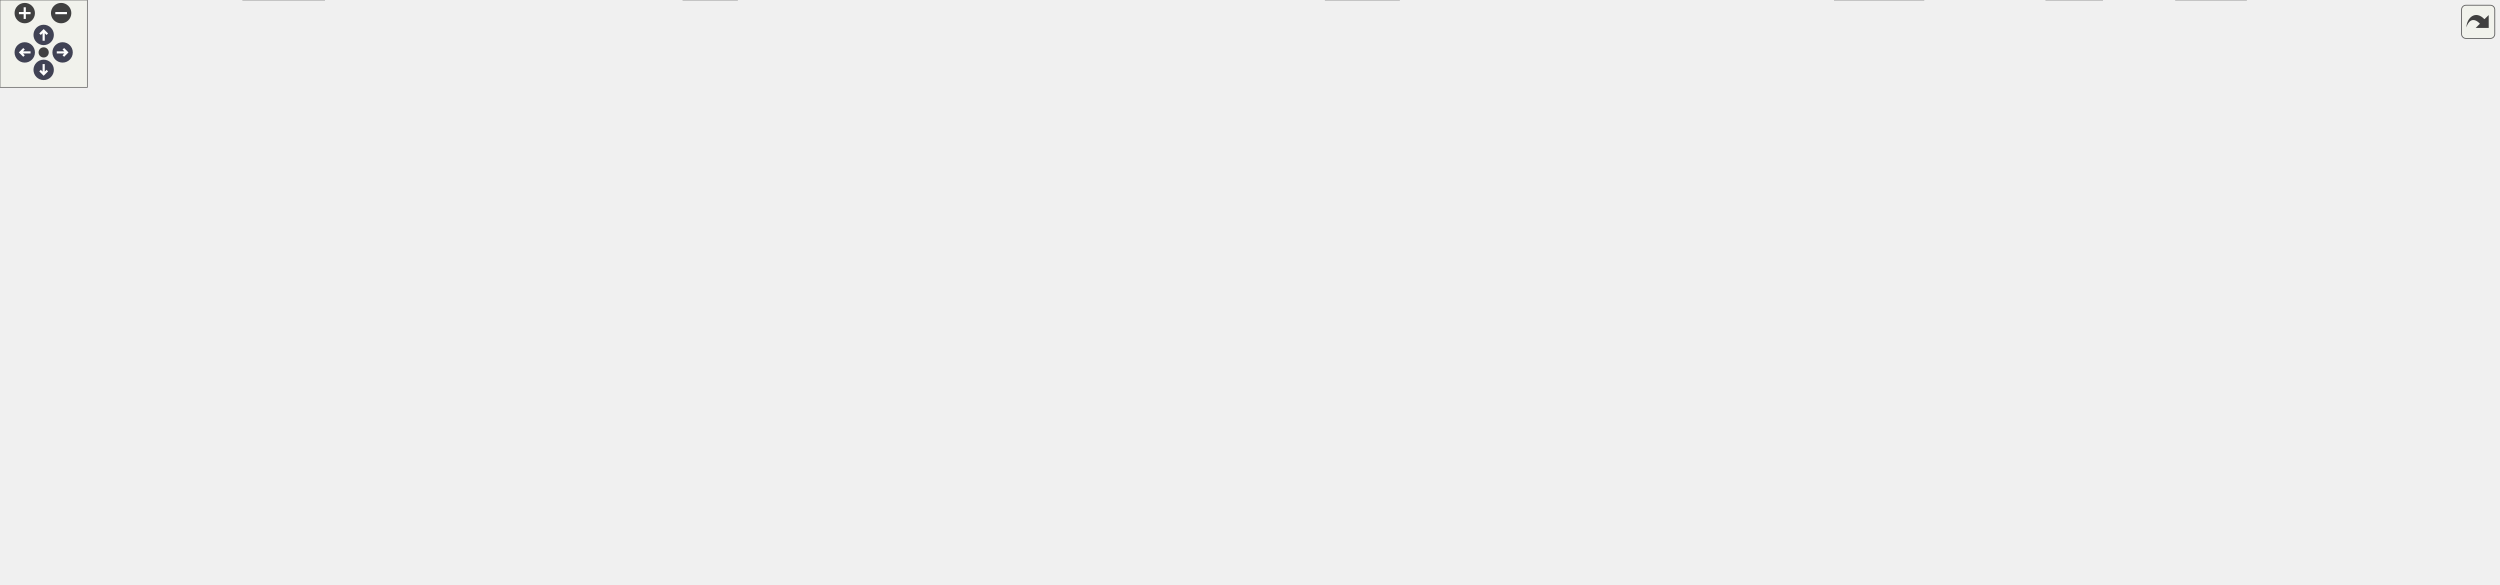
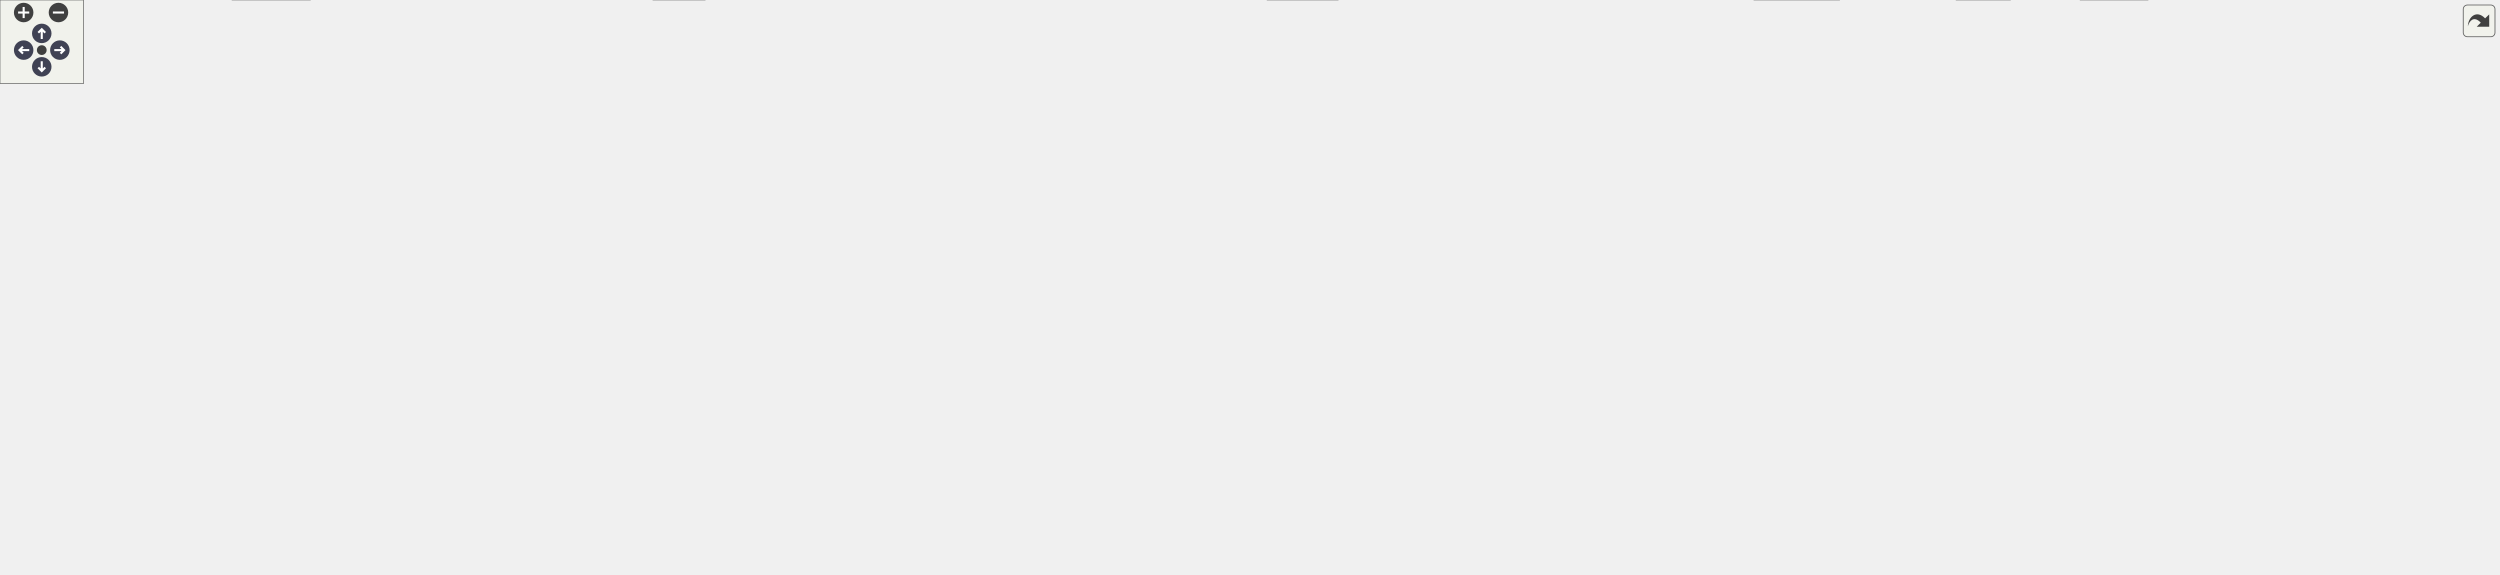
<svg xmlns="http://www.w3.org/2000/svg" xmlns:xlink="http://www.w3.org/1999/xlink" id="main" version="1.1" xml:space="preserve">
  <style type="text/css">
.node, .edge {opacity: 0.7;}
.node.selected, .edge.selected {opacity: 1;}
.edge:hover path { stroke: red; }
.edge:hover polygon { stroke: red; fill: red; }
</style>
  <defs>
    <circle id="rim" cx="0" cy="0" r="7" />
    <circle id="rim2" cx="0" cy="0" r="3.5" />
    <g id="zoomPlus">
      <use xlink:href="#rim" fill="#404040">
        <set attributeName="fill" to="#808080" begin="zoomplus.mouseover" end="zoomplus.mouseout" />
      </use>
      <path d="M-4,0h8M0,-4v8" fill="none" stroke="white" stroke-width="1.5" pointer-events="none" />
    </g>
    <g id="zoomMin">
      <use xlink:href="#rim" fill="#404040">
        <set attributeName="fill" to="#808080" begin="zoomminus.mouseover" end="zoomminus.mouseout" />
      </use>
      <path d="M-4,0h8" fill="none" stroke="white" stroke-width="1.5" pointer-events="none" />
    </g>
    <g id="arrowUp" transform="translate(30 24)">
      <use xlink:href="#rim" />
      <path pointer-events="none" fill="none" stroke="white" stroke-width="1.5" d="M0,-3.0v7 M-2.5,-0.5L0,-3.0L2.5,-0.5" />
    </g>
    <g id="arrowRight" transform="rotate(90) translate(36 -43)">
      <use xlink:href="#rim" />
      <path pointer-events="none" fill="none" stroke="white" stroke-width="1.5" d="M0,-3.0v7 M-2.5,-0.5L0,-3.0L2.5,-0.5" />
    </g>
    <g id="arrowDown" transform="rotate(180) translate(-30 -48)">
      <use xlink:href="#rim" />
      <path pointer-events="none" fill="none" stroke="white" stroke-width="1.5" d="M0,-3.0v7 M-2.5,-0.5L0,-3.0L2.5,-0.5" />
    </g>
    <g id="arrowLeft" transform="rotate(270) translate(-36 17)">
      <use xlink:href="#rim" />
      <path pointer-events="none" fill="none" stroke="white" stroke-width="1.5" d="M0,-3.0v7 M-2.5,-0.5L0,-3.0L2.5,-0.5" />
    </g>
    <g id="resetDef">
      <use xlink:href="#rim2" fill="#404040">
        <set attributeName="fill" to="#808080" begin="reset.mouseover" end="reset.mouseout" />
      </use>
    </g>
  </defs>
  <svg id="graph" class="graph">
    <g id="viewport">
      <g id="Node000001" class="node">
        <g id="a_Node000001">
          <a xlink:title=" ">
-             <polygon fill="#999999" stroke="#666666" points="1597.86,-340.5 1467.86,-340.5 1467.86,-298.75 1597.86,-298.75 1597.86,-340.5" />
-             <text text-anchor="start" x="1475.86" y="-327" font-family="Helvetica,sans-Serif" font-size="10.00">/github/workspace/sample</text>
-             <text text-anchor="start" x="1475.86" y="-315.75" font-family="Helvetica,sans-Serif" font-size="10.00">/kf_1x1x0_building_height</text>
-             <text text-anchor="middle" x="1532.86" y="-304.5" font-family="Helvetica,sans-Serif" font-size="10.00">_unit.cpp</text>
+             <polygon fill="#999999" stroke="#666666" points="1658.86,-351.75 1528.86,-351.75 1528.86,-310 1658.86,-310 1658.86,-351.75" />
+             <text text-anchor="start" x="1536.86" y="-338.25" font-family="Helvetica,sans-Serif" font-size="10.00">/github/workspace/sample</text>
+             <text text-anchor="start" x="1536.86" y="-327" font-family="Helvetica,sans-Serif" font-size="10.00">/kf_1x1x0_building_height</text>
+             <text text-anchor="middle" x="1593.86" y="-315.75" font-family="Helvetica,sans-Serif" font-size="10.00">_unit.cpp</text>
          </a>
        </g>
      </g>
      <g id="Node000002" class="node">
        <g id="a_Node000002">
          <a xlink:href="kalman_8hpp.xhtml" target="_top" xlink:title="The Kalman filter class and library top-level header.">
-             <polygon fill="white" stroke="#666666" points="1469.86,-262.75 1363.86,-262.75 1363.86,-243.5 1469.86,-243.5 1469.86,-262.75" />
-             <text text-anchor="middle" x="1416.86" y="-249.25" font-family="Helvetica,sans-Serif" font-size="10.00">fcarouge/kalman.hpp</text>
+             <polygon fill="white" stroke="#666666" points="1469.86,-268.38 1363.86,-268.38 1363.86,-249.12 1469.86,-249.12 1469.86,-268.38" />
+             <text text-anchor="middle" x="1416.86" y="-254.88" font-family="Helvetica,sans-Serif" font-size="10.00">fcarouge/kalman.hpp</text>
          </a>
        </g>
      </g>
      <g id="edge1_Node000001_Node000002" class="edge">
        <g id="a_edge1_Node000001_Node000002">
          <a xlink:title=" ">
-             <path fill="none" stroke="#63b8ff" d="M1496.47,-298.39C1479.03,-288.7 1458.55,-277.31 1442.72,-268.51" />
-             <polygon fill="#63b8ff" stroke="#63b8ff" points="1444.84,-265.68 1434.4,-263.88 1441.44,-271.8 1444.84,-265.68" />
+             <path fill="none" stroke="#63b8ff" d="M1542.66,-309.59C1512.82,-297.77 1476.06,-283.21 1450,-272.88" />
+             <polygon fill="#63b8ff" stroke="#63b8ff" points="1451.53,-269.72 1440.94,-269.29 1448.95,-276.23 1451.53,-269.72" />
          </a>
        </g>
      </g>
      <g id="Node000029" class="node">
        <g id="a_Node000029">
          <a xlink:title=" ">
-             <polygon fill="#e0e0e0" stroke="#999999" points="1577.98,-262.75 1487.73,-262.75 1487.73,-243.5 1577.98,-243.5 1577.98,-262.75" />
-             <text text-anchor="middle" x="1532.86" y="-249.25" font-family="Helvetica,sans-Serif" font-size="10.00">fcarouge/unit.hpp</text>
+             <polygon fill="#e0e0e0" stroke="#999999" points="1601.98,-268.38 1487.73,-268.38 1487.73,-249.12 1601.98,-249.12 1601.98,-268.38" />
+             <text text-anchor="middle" x="1544.86" y="-254.88" font-family="Helvetica,sans-Serif" font-size="10.00">fcarouge/mp_units.hpp</text>
          </a>
        </g>
      </g>
      <g id="edge56_Node000001_Node000029" class="edge">
        <g id="a_edge56_Node000001_Node000029">
          <a xlink:title=" ">
-             <path fill="none" stroke="#63b8ff" d="M1532.86,-298.57C1532.86,-290.9 1532.86,-282.14 1532.86,-274.45" />
-             <polygon fill="#63b8ff" stroke="#63b8ff" points="1536.36,-274.71 1532.86,-264.71 1529.36,-274.71 1536.36,-274.71" />
+             <path fill="none" stroke="#63b8ff" d="M1579.68,-309.59C1572.71,-299.61 1564.37,-287.67 1557.6,-277.98" />
+             <polygon fill="#63b8ff" stroke="#63b8ff" points="1560.47,-275.98 1551.87,-269.79 1554.73,-279.99 1560.47,-275.98" />
          </a>
        </g>
      </g>
      <g id="Node000030" class="node">
        <g id="a_Node000030">
          <a xlink:title=" ">
-             <polygon fill="#e0e0e0" stroke="#999999" points="1643.98,-262.75 1595.73,-262.75 1595.73,-243.5 1643.98,-243.5 1643.98,-262.75" />
-             <text text-anchor="middle" x="1619.86" y="-249.25" font-family="Helvetica,sans-Serif" font-size="10.00">cassert</text>
+             <polygon fill="#e0e0e0" stroke="#999999" points="1667.98,-268.38 1619.73,-268.38 1619.73,-249.12 1667.98,-249.12 1667.98,-268.38" />
+             <text text-anchor="middle" x="1643.86" y="-254.88" font-family="Helvetica,sans-Serif" font-size="10.00">cassert</text>
          </a>
        </g>
      </g>
      <g id="edge57_Node000001_Node000030" class="edge">
        <g id="a_edge57_Node000001_Node000030">
          <a xlink:title=" ">
-             <path fill="none" stroke="#63b8ff" d="M1559.91,-298.57C1572.38,-289.33 1586.96,-278.51 1598.62,-269.87" />
-             <polygon fill="#63b8ff" stroke="#63b8ff" points="1600.46,-272.86 1606.41,-264.1 1596.29,-267.24 1600.46,-272.86" />
+             <path fill="none" stroke="#63b8ff" d="M1608.32,-309.59C1615.51,-299.5 1624.13,-287.42 1631.07,-277.68" />
+             <polygon fill="#63b8ff" stroke="#63b8ff" points="1633.75,-279.96 1636.7,-269.78 1628.05,-275.89 1633.75,-279.96" />
+           </a>
+         </g>
+       </g>
+       <g id="Node000031" class="node">
+         <g id="a_Node000031">
+           <a xlink:title=" ">
+             <polygon fill="#e0e0e0" stroke="#999999" points="1795.36,-274 1686.36,-274 1686.36,-243.5 1795.36,-243.5 1795.36,-274" />
+             <text text-anchor="start" x="1694.36" y="-260.5" font-family="Helvetica,sans-Serif" font-size="10.00">mp-units/systems/isq</text>
+             <text text-anchor="middle" x="1740.86" y="-249.25" font-family="Helvetica,sans-Serif" font-size="10.00">/space_and_time.h</text>
+           </a>
+         </g>
+       </g>
+       <g id="edge58_Node000001_Node000031" class="edge">
+         <g id="a_edge58_Node000001_Node000031">
+           <a xlink:title=" ">
+             <path fill="none" stroke="#63b8ff" d="M1636.37,-309.59C1656.36,-300.06 1680.08,-288.74 1699.86,-279.31" />
+             <polygon fill="#63b8ff" stroke="#63b8ff" points="1701.22,-282.54 1708.74,-275.07 1698.21,-276.22 1701.22,-282.54" />
          </a>
        </g>
      </g>
      <g id="Node000003" class="node">
        <g id="a_Node000003">
          <a xlink:href="factory_8hpp.xhtml" target="_top" xlink:title=" ">
            <polygon fill="white" stroke="#666666" points="769.48,-207.5 664.23,-207.5 664.23,-177 769.48,-177 769.48,-207.5" />
            <text text-anchor="start" x="672.23" y="-194" font-family="Helvetica,sans-Serif" font-size="10.00">kalman_filter/internal</text>
            <text text-anchor="middle" x="716.86" y="-182.75" font-family="Helvetica,sans-Serif" font-size="10.00">/factory.hpp</text>
          </a>
        </g>
      </g>
      <g id="edge2_Node000002_Node000003" class="edge">
        <g id="a_edge2_Node000002_Node000003">
          <a xlink:title=" ">
-             <path fill="none" stroke="#63b8ff" d="M1363.38,-247.63C1236.55,-236.96 917.92,-210.16 781.01,-198.65" />
-             <polygon fill="#63b8ff" stroke="#63b8ff" points="781.67,-195.19 771.41,-197.84 781.08,-202.16 781.67,-195.19" />
+             <path fill="none" stroke="#63b8ff" d="M1363.38,-252.82C1236.55,-241.14 917.92,-211.78 781.01,-199.16" />
+             <polygon fill="#63b8ff" stroke="#63b8ff" points="781.69,-195.71 771.41,-198.28 781.05,-202.68 781.69,-195.71" />
          </a>
        </g>
      </g>
      <g id="Node000005" class="node">
        <g id="a_Node000005">
          <a xlink:href="utility_8hpp.xhtml" target="_top" xlink:title=" ">
            <polygon fill="white" stroke="#666666" points="964.11,-74.5 907.61,-74.5 907.61,-55.25 964.11,-55.25 964.11,-74.5" />
            <text text-anchor="middle" x="935.86" y="-61" font-family="Helvetica,sans-Serif" font-size="10.00">utility.hpp</text>
          </a>
        </g>
      </g>
      <g id="edge53_Node000002_Node000005" class="edge">
        <g id="a_edge53_Node000002_Node000005">
          <a xlink:title=" ">
-             <path fill="none" stroke="#63b8ff" d="M1395.34,-243.12C1355.8,-226.09 1269.71,-186.76 1204.86,-141 1188.54,-129.49 1189.69,-119.48 1171.86,-110.5 1108.2,-78.45 1024.36,-69.3 975.65,-66.77" />
+             <path fill="none" stroke="#63b8ff" d="M1396.61,-248.64C1357.73,-230.7 1270.63,-188.43 1204.86,-141 1188.66,-129.32 1189.69,-119.48 1171.86,-110.5 1108.2,-78.45 1024.36,-69.3 975.65,-66.77" />
            <polygon fill="#63b8ff" stroke="#63b8ff" points="976,-63.28 965.86,-66.33 975.69,-70.27 976,-63.28" />
          </a>
        </g>
      </g>
      <g id="Node000023" class="node">
        <g id="a_Node000023">
          <a xlink:href="format_8hpp.xhtml" target="_top" xlink:title="Formatting support for the Kalman filter.">
            <polygon fill="white" stroke="#666666" points="1510.48,-207.5 1405.23,-207.5 1405.23,-177 1510.48,-177 1510.48,-207.5" />
            <text text-anchor="start" x="1413.23" y="-194" font-family="Helvetica,sans-Serif" font-size="10.00">kalman_filter/internal</text>
            <text text-anchor="middle" x="1457.86" y="-182.75" font-family="Helvetica,sans-Serif" font-size="10.00">/format.hpp</text>
          </a>
        </g>
      </g>
      <g id="edge42_Node000002_Node000023" class="edge">
        <g id="a_edge42_Node000002_Node000023">
          <a xlink:title=" ">
-             <path fill="none" stroke="#63b8ff" d="M1423.08,-243.18C1427.94,-236.21 1434.91,-226.2 1441.34,-216.96" />
-             <polygon fill="#63b8ff" stroke="#63b8ff" points="1444.03,-219.23 1446.87,-209.02 1438.28,-215.23 1444.03,-219.23" />
+             <path fill="none" stroke="#63b8ff" d="M1422.56,-248.78C1427.75,-240.62 1435.64,-228.2 1442.65,-217.17" />
+             <polygon fill="#63b8ff" stroke="#63b8ff" points="1445.52,-219.19 1447.93,-208.87 1439.61,-215.43 1445.52,-219.19" />
          </a>
        </g>
      </g>
      <g id="Node000024" class="node">
        <g id="a_Node000024">
          <a xlink:href="kalman__forward_8hpp.xhtml" target="_top" xlink:title="Authoritative forward declaration header.">
            <polygon fill="white" stroke="#666666" points="1716.61,-135.38 1573.11,-135.38 1573.11,-116.12 1716.61,-116.12 1716.61,-135.38" />
            <text text-anchor="middle" x="1644.86" y="-121.88" font-family="Helvetica,sans-Serif" font-size="10.00">fcarouge/kalman_forward.hpp</text>
          </a>
        </g>
      </g>
      <g id="edge54_Node000002_Node000024" class="edge">
        <g id="a_edge54_Node000002_Node000024">
          <a xlink:title=" ">
-             <path fill="none" stroke="#63b8ff" d="M1442.76,-243.11C1464.18,-235.15 1494.99,-222.49 1519.86,-207.5 1538.4,-196.32 1539.98,-189.23 1557.86,-177 1577.05,-163.87 1599.85,-150.78 1617.29,-141.26" />
+             <path fill="none" stroke="#63b8ff" d="M1438.91,-248.7C1460.29,-239.53 1493.31,-224.33 1519.86,-207.5 1538.15,-195.9 1539.98,-189.23 1557.86,-177 1577.05,-163.87 1599.85,-150.78 1617.29,-141.26" />
            <polygon fill="#63b8ff" stroke="#63b8ff" points="1618.91,-144.37 1626.05,-136.54 1615.59,-138.2 1618.91,-144.37" />
          </a>
        </g>
      </g>
      <g id="Node000025" class="node">
        <g id="a_Node000025">
          <a xlink:href="print_8hpp.xhtml" target="_top" xlink:title=" ">
            <polygon fill="white" stroke="#666666" points="1417.23,-135.38 1364.48,-135.38 1364.48,-116.12 1417.23,-116.12 1417.23,-135.38" />
            <text text-anchor="middle" x="1390.86" y="-121.88" font-family="Helvetica,sans-Serif" font-size="10.00">print.hpp</text>
          </a>
        </g>
      </g>
      <g id="edge52_Node000002_Node000025" class="edge">
        <g id="a_edge52_Node000002_Node000025">
          <a xlink:title=" ">
-             <path fill="none" stroke="#63b8ff" d="M1411.46,-243.27C1406.43,-234.53 1399.21,-220.61 1395.86,-207.5 1390.68,-187.32 1389.83,-163.41 1390.02,-146.87" />
-             <polygon fill="#63b8ff" stroke="#63b8ff" points="1393.52,-147.01 1390.3,-136.91 1386.52,-146.81 1393.52,-147.01" />
+             <path fill="none" stroke="#63b8ff" d="M1412.03,-248.8C1407,-238.98 1399.37,-222.6 1395.86,-207.5 1391.18,-187.42 1390.22,-163.83 1390.26,-147.34" />
+             <polygon fill="#63b8ff" stroke="#63b8ff" points="1393.76,-147.42 1390.42,-137.37 1386.76,-147.31 1393.76,-147.42" />
          </a>
        </g>
      </g>
      <g id="Node000028" class="node">
        <g id="a_Node000028">
          <a xlink:title=" ">
            <polygon fill="#e0e0e0" stroke="#999999" points="1672.48,-207.5 1567.23,-207.5 1567.23,-177 1672.48,-177 1672.48,-207.5" />
            <text text-anchor="start" x="1575.23" y="-194" font-family="Helvetica,sans-Serif" font-size="10.00">kalman_filter/internal</text>
            <text text-anchor="middle" x="1619.86" y="-182.75" font-family="Helvetica,sans-Serif" font-size="10.00">/kalman.tpp</text>
          </a>
        </g>
      </g>
      <g id="edge55_Node000002_Node000028" class="edge">
        <g id="a_edge55_Node000002_Node000028">
          <a xlink:title=" ">
-             <path fill="none" stroke="#63b8ff" d="M1448.13,-243.05C1477.36,-234.58 1521.83,-221.68 1558.19,-211.13" />
-             <polygon fill="#63b8ff" stroke="#63b8ff" points="1559.11,-214.51 1567.74,-208.37 1557.16,-207.79 1559.11,-214.51" />
+             <path fill="none" stroke="#63b8ff" d="M1445.51,-248.65C1475.98,-238.96 1524.96,-223.4 1563.26,-211.23" />
+             <polygon fill="#63b8ff" stroke="#63b8ff" points="1563.84,-214.72 1572.31,-208.36 1561.72,-208.05 1563.84,-214.72" />
          </a>
        </g>
      </g>
      <g id="Node000004" class="node">
        <g id="a_Node000004">
          <a xlink:href="type_8hpp.xhtml" target="_top" xlink:title=" ">
            <polygon fill="white" stroke="#666666" points="1308.86,-135.38 1256.86,-135.38 1256.86,-116.12 1308.86,-116.12 1308.86,-135.38" />
            <text text-anchor="middle" x="1282.86" y="-121.88" font-family="Helvetica,sans-Serif" font-size="10.00">type.hpp</text>
          </a>
        </g>
      </g>
      <g id="edge3_Node000003_Node000004" class="edge">
        <g id="a_edge3_Node000003_Node000004">
          <a xlink:title=" ">
            <path fill="none" stroke="#63b8ff" d="M769.78,-185.71C854.66,-176.76 1026.46,-158.36 1171.86,-141 1196.27,-138.08 1223.68,-134.57 1245.15,-131.76" />
            <polygon fill="#63b8ff" stroke="#63b8ff" points="1245.45,-135.25 1254.91,-130.48 1244.54,-128.31 1245.45,-135.25" />
          </a>
        </g>
      </g>
      <g id="Node000006" class="node">
        <g id="a_Node000006">
          <a xlink:title=" ">
            <polygon fill="#e0e0e0" stroke="#999999" points="222.73,-19.25 166.98,-19.25 166.98,0 222.73,0 222.73,-19.25" />
            <text text-anchor="middle" x="194.86" y="-5.75" font-family="Helvetica,sans-Serif" font-size="10.00">concepts</text>
          </a>
        </g>
      </g>
      <g id="edge39_Node000003_Node000006" class="edge">
        <g id="a_edge39_Node000003_Node000006">
          <a xlink:title=" ">
            <path fill="none" stroke="#63b8ff" d="M663.81,-191.53C507.36,-191.8 56.02,-188.42 11.86,-141 -39.01,-86.38 88.4,-40.57 156,-20.92" />
            <polygon fill="#63b8ff" stroke="#63b8ff" points="156.58,-24.39 165.24,-18.3 154.66,-17.66 156.58,-24.39" />
          </a>
        </g>
      </g>
      <g id="Node000009" class="node">
        <g id="a_Node000009">
          <a xlink:title=" ">
            <polygon fill="#e0e0e0" stroke="#999999" points="506.36,-19.25 469.36,-19.25 469.36,0 506.36,0 506.36,-19.25" />
            <text text-anchor="middle" x="487.86" y="-5.75" font-family="Helvetica,sans-Serif" font-size="10.00">tuple</text>
          </a>
        </g>
      </g>
      <g id="edge40_Node000003_Node000009" class="edge">
        <g id="a_edge40_Node000003_Node000009">
          <a xlink:title=" ">
            <path fill="none" stroke="#63b8ff" d="M663.81,-191.46C509.05,-191.54 66.23,-187.63 22.86,-141 13.62,-131.07 14.35,-121.05 22.86,-110.5 78.1,-42 363.73,-18.33 457.79,-12.33" />
            <polygon fill="#63b8ff" stroke="#63b8ff" points="457.74,-15.83 467.5,-11.73 457.31,-8.85 457.74,-15.83" />
          </a>
        </g>
      </g>
      <g id="Node000010" class="node">
        <g id="a_Node000010">
          <a xlink:title=" ">
            <polygon fill="#e0e0e0" stroke="#999999" points="1321.36,-19.25 1260.36,-19.25 1260.36,0 1321.36,0 1321.36,-19.25" />
            <text text-anchor="middle" x="1290.86" y="-5.75" font-family="Helvetica,sans-Serif" font-size="10.00">type_traits</text>
          </a>
        </g>
      </g>
      <g id="edge41_Node000003_Node000010" class="edge">
        <g id="a_edge41_Node000003_Node000010">
          <a xlink:title=" ">
            <path fill="none" stroke="#63b8ff" d="M769.94,-190.82C909.97,-189.14 1281.13,-180.93 1317.86,-141 1346.44,-109.93 1320.49,-56.82 1303.27,-28.94" />
            <polygon fill="#63b8ff" stroke="#63b8ff" points="1306.42,-27.37 1298.05,-20.86 1300.54,-31.16 1306.42,-27.37" />
          </a>
        </g>
      </g>
      <g id="Node000013" class="node">
        <g id="a_Node000013">
          <a xlink:href="x__z__p__q__r_8hpp.xhtml" target="_top" xlink:title=" ">
            <polygon fill="white" stroke="#666666" points="869.61,-135.38 792.11,-135.38 792.11,-116.12 869.61,-116.12 869.61,-135.38" />
            <text text-anchor="middle" x="830.86" y="-121.88" font-family="Helvetica,sans-Serif" font-size="10.00">x_z_p_q_r.hpp</text>
          </a>
        </g>
      </g>
      <g id="edge13_Node000003_Node000013" class="edge">
        <g id="a_edge13_Node000003_Node000013">
          <a xlink:title=" ">
            <path fill="none" stroke="#63b8ff" d="M742.72,-176.61C761.37,-166.06 786.43,-151.88 805.06,-141.34" />
            <polygon fill="#63b8ff" stroke="#63b8ff" points="806.63,-144.48 813.61,-136.51 803.19,-138.38 806.63,-144.48" />
          </a>
        </g>
      </g>
      <g id="Node000014" class="node">
        <g id="a_Node000014">
          <a xlink:href="x__z__p__q__r__h__f_8hpp.xhtml" target="_top" xlink:title=" ">
            <polygon fill="white" stroke="#666666" points="983.98,-135.38 887.73,-135.38 887.73,-116.12 983.98,-116.12 983.98,-135.38" />
            <text text-anchor="middle" x="935.86" y="-121.88" font-family="Helvetica,sans-Serif" font-size="10.00">x_z_p_q_r_h_f.hpp</text>
          </a>
        </g>
      </g>
      <g id="edge15_Node000003_Node000014" class="edge">
        <g id="a_edge15_Node000003_Node000014">
          <a xlink:title=" ">
            <path fill="none" stroke="#63b8ff" d="M766.82,-176.53C805.38,-165.18 858.08,-149.66 894.34,-138.98" />
            <polygon fill="#63b8ff" stroke="#63b8ff" points="894.97,-142.44 903.57,-136.26 892.99,-135.73 894.97,-142.44" />
          </a>
        </g>
      </g>
      <g id="Node000015" class="node">
        <g id="a_Node000015">
          <a xlink:href="x__z__p__q__r__hh__f__us__ps_8hpp.xhtml" target="_top" xlink:title=" ">
            <polygon fill="white" stroke="#666666" points="165.36,-135.38 32.36,-135.38 32.36,-116.12 165.36,-116.12 165.36,-135.38" />
            <text text-anchor="middle" x="98.86" y="-121.88" font-family="Helvetica,sans-Serif" font-size="10.00">x_z_p_q_r_hh_f_us_ps.hpp</text>
          </a>
        </g>
      </g>
      <g id="edge17_Node000003_Node000015" class="edge">
        <g id="a_edge17_Node000003_Node000015">
          <a xlink:title=" ">
            <path fill="none" stroke="#63b8ff" d="M663.86,-188.03C566.49,-181.75 352.68,-166.2 173.86,-141 167.38,-140.09 160.62,-139 153.92,-137.83" />
            <polygon fill="#63b8ff" stroke="#63b8ff" points="154.71,-134.42 144.25,-136.09 153.47,-141.31 154.71,-134.42" />
          </a>
        </g>
      </g>
      <g id="Node000016" class="node">
        <g id="a_Node000016">
          <a xlink:href="x__z__p__q__r__hh__ff__ps_8hpp.xhtml" target="_top" xlink:title=" ">
            <polygon fill="white" stroke="#666666" points="302.61,-135.38 183.11,-135.38 183.11,-116.12 302.61,-116.12 302.61,-135.38" />
            <text text-anchor="middle" x="242.86" y="-121.88" font-family="Helvetica,sans-Serif" font-size="10.00">x_z_p_q_r_hh_ff_ps.hpp</text>
          </a>
        </g>
      </g>
      <g id="edge20_Node000003_Node000016" class="edge">
        <g id="a_edge20_Node000003_Node000016">
          <a xlink:title=" ">
            <path fill="none" stroke="#63b8ff" d="M663.91,-186.05C586.38,-178.13 437.51,-161.74 311.86,-141 306.34,-140.09 300.59,-139.05 294.88,-137.96" />
            <polygon fill="#63b8ff" stroke="#63b8ff" points="295.96,-134.6 285.47,-136.1 294.6,-141.47 295.96,-134.6" />
          </a>
        </g>
      </g>
      <g id="Node000017" class="node">
        <g id="a_Node000017">
          <a xlink:href="x__z__p__qq__rr__f_8hpp.xhtml" target="_top" xlink:title=" ">
            <polygon fill="white" stroke="#666666" points="534.86,-135.38 440.86,-135.38 440.86,-116.12 534.86,-116.12 534.86,-135.38" />
            <text text-anchor="middle" x="487.86" y="-121.88" font-family="Helvetica,sans-Serif" font-size="10.00">x_z_p_qq_rr_f.hpp</text>
          </a>
        </g>
      </g>
      <g id="edge23_Node000003_Node000017" class="edge">
        <g id="a_edge23_Node000003_Node000017">
          <a xlink:title=" ">
            <path fill="none" stroke="#63b8ff" d="M664.61,-176.53C624.12,-165.13 568.71,-149.52 530.78,-138.84" />
            <polygon fill="#63b8ff" stroke="#63b8ff" points="532.13,-135.58 521.55,-136.24 530.23,-142.32 532.13,-135.58" />
          </a>
        </g>
      </g>
      <g id="Node000018" class="node">
        <g id="a_Node000018">
          <a xlink:href="x__z__p__r_8hpp.xhtml" target="_top" xlink:title=" ">
            <polygon fill="white" stroke="#666666" points="1069.36,-135.38 1002.36,-135.38 1002.36,-116.12 1069.36,-116.12 1069.36,-135.38" />
            <text text-anchor="middle" x="1035.86" y="-121.88" font-family="Helvetica,sans-Serif" font-size="10.00">x_z_p_r.hpp</text>
          </a>
        </g>
      </g>
      <g id="edge26_Node000003_Node000018" class="edge">
        <g id="a_edge26_Node000003_Node000018">
          <a xlink:title=" ">
            <path fill="none" stroke="#63b8ff" d="M769.73,-183.87C825.63,-175.55 916.17,-160.58 992.86,-141 995.12,-140.42 997.43,-139.79 999.76,-139.11" />
            <polygon fill="#63b8ff" stroke="#63b8ff" points="1000.59,-142.52 1009.12,-136.23 998.53,-135.83 1000.59,-142.52" />
          </a>
        </g>
      </g>
      <g id="Node000019" class="node">
        <g id="a_Node000019">
          <a xlink:href="x__z__p__r__f_8hpp.xhtml" target="_top" xlink:title=" ">
            <polygon fill="white" stroke="#666666" points="1162.48,-135.38 1087.23,-135.38 1087.23,-116.12 1162.48,-116.12 1162.48,-135.38" />
            <text text-anchor="middle" x="1124.86" y="-121.88" font-family="Helvetica,sans-Serif" font-size="10.00">x_z_p_r_f.hpp</text>
          </a>
        </g>
      </g>
      <g id="edge28_Node000003_Node000019" class="edge">
        <g id="a_edge28_Node000003_Node000019">
          <a xlink:title=" ">
            <path fill="none" stroke="#63b8ff" d="M769.79,-186.62C840.74,-179.8 970.32,-165.18 1078.86,-141 1081.64,-140.38 1084.5,-139.67 1087.37,-138.91" />
            <polygon fill="#63b8ff" stroke="#63b8ff" points="1088.19,-142.31 1096.84,-136.2 1086.26,-135.58 1088.19,-142.31" />
          </a>
        </g>
      </g>
      <g id="Node000020" class="node">
        <g id="a_Node000020">
          <a xlink:href="x__z__u__p__q__r_8hpp.xhtml" target="_top" xlink:title=" ">
            <polygon fill="white" stroke="#666666" points="640.86,-135.38 552.86,-135.38 552.86,-116.12 640.86,-116.12 640.86,-135.38" />
            <text text-anchor="middle" x="596.86" y="-121.88" font-family="Helvetica,sans-Serif" font-size="10.00">x_z_u_p_q_r.hpp</text>
          </a>
        </g>
      </g>
      <g id="edge30_Node000003_Node000020" class="edge">
        <g id="a_edge30_Node000003_Node000020">
          <a xlink:title=" ">
            <path fill="none" stroke="#63b8ff" d="M689.63,-176.61C669.91,-166.01 643.37,-151.75 623.73,-141.2" />
            <polygon fill="#63b8ff" stroke="#63b8ff" points="625.42,-138.13 614.95,-136.48 622.1,-144.29 625.42,-138.13" />
          </a>
        </g>
      </g>
      <g id="Node000021" class="node">
        <g id="a_Node000021">
          <a xlink:href="x__z__u__p__q__r__h__f__g__us__ps_8hpp.xhtml" target="_top" xlink:title=" ">
            <polygon fill="white" stroke="#666666" points="774.36,-141 659.36,-141 659.36,-110.5 774.36,-110.5 774.36,-141" />
            <text text-anchor="start" x="667.36" y="-127.5" font-family="Helvetica,sans-Serif" font-size="10.00">x_z_u_p_q_r_h_f_g_us</text>
            <text text-anchor="middle" x="716.86" y="-116.25" font-family="Helvetica,sans-Serif" font-size="10.00">_ps.hpp</text>
          </a>
        </g>
      </g>
      <g id="edge33_Node000003_Node000021" class="edge">
        <g id="a_edge33_Node000003_Node000021">
          <a xlink:title=" ">
            <path fill="none" stroke="#63b8ff" d="M716.86,-176.61C716.86,-169.52 716.86,-160.79 716.86,-152.63" />
            <polygon fill="#63b8ff" stroke="#63b8ff" points="720.36,-152.84 716.86,-142.84 713.36,-152.84 720.36,-152.84" />
          </a>
        </g>
      </g>
      <g id="Node000022" class="node">
        <g id="a_Node000022">
          <a xlink:href="x__z__u__p__qq__r__ff__gg__ps_8hpp.xhtml" target="_top" xlink:title=" ">
            <polygon fill="white" stroke="#666666" points="422.61,-141 321.11,-141 321.11,-110.5 422.61,-110.5 422.61,-141" />
            <text text-anchor="start" x="329.11" y="-127.5" font-family="Helvetica,sans-Serif" font-size="10.00">x_z_u_p_qq_r_ff_gg</text>
            <text text-anchor="middle" x="371.86" y="-116.25" font-family="Helvetica,sans-Serif" font-size="10.00">_ps.hpp</text>
          </a>
        </g>
      </g>
      <g id="edge36_Node000003_Node000022" class="edge">
        <g id="a_edge36_Node000003_Node000022">
          <a xlink:title=" ">
            <path fill="none" stroke="#63b8ff" d="M663.89,-182.87C608.88,-173.94 520.08,-158.95 433.91,-141.35" />
            <polygon fill="#63b8ff" stroke="#63b8ff" points="434.86,-137.97 424.36,-139.39 433.45,-144.83 434.86,-137.97" />
          </a>
        </g>
      </g>
      <g id="edge4_Node000004_Node000005" class="edge">
        <g id="a_edge4_Node000004_Node000005">
          <a xlink:title=" ">
            <path fill="none" stroke="#63b8ff" d="M1259.83,-115.67C1254.33,-113.75 1248.44,-111.89 1242.86,-110.5 1148.72,-87.13 1035.1,-74.56 975.99,-69.16" />
            <polygon fill="#63b8ff" stroke="#63b8ff" points="976.36,-65.67 966.09,-68.27 975.74,-72.65 976.36,-65.67" />
          </a>
        </g>
      </g>
      <g id="edge12_Node000004_Node000010" class="edge">
        <g id="a_edge12_Node000004_Node000010">
          <a xlink:title=" ">
            <path fill="none" stroke="#63b8ff" d="M1283.48,-115.79C1284.76,-97.63 1287.67,-56.04 1289.43,-30.95" />
            <polygon fill="#63b8ff" stroke="#63b8ff" points="1292.92,-31.27 1290.13,-21.05 1285.93,-30.78 1292.92,-31.27" />
          </a>
        </g>
      </g>
      <g id="Node000012" class="node">
        <g id="a_Node000012">
          <a xlink:title=" ">
            <polygon fill="#e0e0e0" stroke="#999999" points="1262.61,-74.5 1191.11,-74.5 1191.11,-55.25 1262.61,-55.25 1262.61,-74.5" />
            <text text-anchor="middle" x="1226.86" y="-61" font-family="Helvetica,sans-Serif" font-size="10.00">initializer_list</text>
          </a>
        </g>
      </g>
      <g id="edge11_Node000004_Node000012" class="edge">
        <g id="a_edge11_Node000004_Node000012">
          <a xlink:title=" ">
            <path fill="none" stroke="#63b8ff" d="M1274.35,-115.81C1266.13,-107.16 1253.45,-93.84 1243.26,-83.12" />
            <polygon fill="#63b8ff" stroke="#63b8ff" points="1245.91,-80.83 1236.48,-76 1240.84,-85.66 1245.91,-80.83" />
          </a>
        </g>
      </g>
      <g id="edge5_Node000005_Node000006" class="edge">
        <g id="a_edge5_Node000005_Node000006">
          <a xlink:title=" ">
            <path fill="none" stroke="#63b8ff" d="M907.26,-61.82C792.63,-53.58 366.18,-22.94 234.11,-13.45" />
            <polygon fill="#63b8ff" stroke="#63b8ff" points="234.7,-9.98 224.48,-12.75 234.2,-16.96 234.7,-9.98" />
          </a>
        </g>
      </g>
      <g id="Node000007" class="node">
        <g id="a_Node000007">
          <a xlink:title=" ">
            <polygon fill="#e0e0e0" stroke="#999999" points="1542.98,-19.25 1494.73,-19.25 1494.73,0 1542.98,0 1542.98,-19.25" />
            <text text-anchor="middle" x="1518.86" y="-5.75" font-family="Helvetica,sans-Serif" font-size="10.00">cstddef</text>
          </a>
        </g>
      </g>
      <g id="edge6_Node000005_Node000007" class="edge">
        <g id="a_edge6_Node000005_Node000007">
          <a xlink:title=" ">
            <path fill="none" stroke="#63b8ff" d="M964.48,-61.85C1042.78,-56.2 1267.01,-39.4 1452.86,-19.25 1462.66,-18.19 1473.26,-16.87 1483.03,-15.6" />
            <polygon fill="#63b8ff" stroke="#63b8ff" points="1483.49,-19.07 1492.94,-14.28 1482.56,-12.13 1483.49,-19.07" />
          </a>
        </g>
      </g>
      <g id="Node000008" class="node">
        <g id="a_Node000008">
          <a xlink:title=" ">
            <polygon fill="#e0e0e0" stroke="#999999" points="961.11,-19.25 910.61,-19.25 910.61,0 961.11,0 961.11,-19.25" />
            <text text-anchor="middle" x="935.86" y="-5.75" font-family="Helvetica,sans-Serif" font-size="10.00">memory</text>
          </a>
        </g>
      </g>
      <g id="edge7_Node000005_Node000008" class="edge">
        <g id="a_edge7_Node000005_Node000008">
          <a xlink:title=" ">
            <path fill="none" stroke="#63b8ff" d="M935.86,-55.08C935.86,-48.57 935.86,-39.42 935.86,-31.12" />
            <polygon fill="#63b8ff" stroke="#63b8ff" points="939.36,-31.12 935.86,-21.12 932.36,-31.12 939.36,-31.12" />
          </a>
        </g>
      </g>
      <g id="edge8_Node000005_Node000009" class="edge">
        <g id="a_edge8_Node000005_Node000009">
          <a xlink:title=" ">
            <path fill="none" stroke="#63b8ff" d="M907.15,-60.46C826.79,-50.91 600.13,-23.97 518.03,-14.21" />
            <polygon fill="#63b8ff" stroke="#63b8ff" points="518.63,-10.76 508.28,-13.05 517.8,-17.71 518.63,-10.76" />
          </a>
        </g>
      </g>
      <g id="edge9_Node000005_Node000010" class="edge">
        <g id="a_edge9_Node000005_Node000010">
          <a xlink:title=" ">
            <path fill="none" stroke="#63b8ff" d="M964.31,-59.61C1026.7,-50.25 1175.8,-27.88 1248.95,-16.91" />
            <polygon fill="#63b8ff" stroke="#63b8ff" points="1249.14,-20.42 1258.51,-15.48 1248.1,-13.5 1249.14,-20.42" />
          </a>
        </g>
      </g>
      <g id="Node000011" class="node">
        <g id="a_Node000011">
          <a xlink:title=" ">
            <polygon fill="#e0e0e0" stroke="#999999" points="1444.11,-19.25 1405.61,-19.25 1405.61,0 1444.11,0 1444.11,-19.25" />
            <text text-anchor="middle" x="1424.86" y="-5.75" font-family="Helvetica,sans-Serif" font-size="10.00">utility</text>
          </a>
        </g>
      </g>
      <g id="edge10_Node000005_Node000011" class="edge">
        <g id="a_edge10_Node000005_Node000011">
          <a xlink:title=" ">
            <path fill="none" stroke="#63b8ff" d="M964.26,-60.78C1049.82,-51.46 1304.67,-23.71 1393.72,-14.02" />
            <polygon fill="#63b8ff" stroke="#63b8ff" points="1394.09,-17.5 1403.65,-12.93 1393.33,-10.54 1394.09,-17.5" />
          </a>
        </g>
      </g>
      <g id="edge14_Node000013_Node000005" class="edge">
        <g id="a_edge14_Node000013_Node000005">
          <a xlink:title=" ">
            <path fill="none" stroke="#63b8ff" d="M846.8,-115.81C863.53,-106.43 890.09,-91.54 909.86,-80.45" />
            <polygon fill="#63b8ff" stroke="#63b8ff" points="911.43,-83.58 918.44,-75.64 908,-77.48 911.43,-83.58" />
          </a>
        </g>
      </g>
      <g id="edge16_Node000014_Node000005" class="edge">
        <g id="a_edge16_Node000014_Node000005">
          <a xlink:title=" ">
            <path fill="none" stroke="#63b8ff" d="M935.86,-115.81C935.86,-108.03 935.86,-96.45 935.86,-86.41" />
            <polygon fill="#63b8ff" stroke="#63b8ff" points="939.36,-86.41 935.86,-76.41 932.36,-86.41 939.36,-86.41" />
          </a>
        </g>
      </g>
      <g id="edge18_Node000015_Node000005" class="edge">
        <g id="a_edge18_Node000015_Node000005">
          <a xlink:title=" ">
            <path fill="none" stroke="#63b8ff" d="M141.54,-115.65C152.06,-113.68 163.33,-111.8 173.86,-110.5 448.85,-76.47 782.99,-68.26 896.19,-66.39" />
            <polygon fill="#63b8ff" stroke="#63b8ff" points="895.91,-69.9 905.85,-66.24 895.8,-62.9 895.91,-69.9" />
          </a>
        </g>
      </g>
      <g id="edge19_Node000015_Node000009" class="edge">
        <g id="a_edge19_Node000015_Node000009">
          <a xlink:title=" ">
            <path fill="none" stroke="#63b8ff" d="M129.71,-115.7C202.9,-94.22 386.31,-40.42 458.25,-19.31" />
            <polygon fill="#63b8ff" stroke="#63b8ff" points="459.12,-22.7 467.73,-16.53 457.15,-15.99 459.12,-22.7" />
          </a>
        </g>
      </g>
      <g id="edge21_Node000016_Node000005" class="edge">
        <g id="a_edge21_Node000016_Node000005">
          <a xlink:title=" ">
            <path fill="none" stroke="#63b8ff" d="M282.47,-115.63C292.05,-113.69 302.28,-111.82 311.86,-110.5 531.28,-80.13 797.16,-69.83 896.18,-66.89" />
            <polygon fill="#63b8ff" stroke="#63b8ff" points="896.01,-70.4 905.91,-66.61 895.81,-63.4 896.01,-70.4" />
          </a>
        </g>
      </g>
      <g id="edge22_Node000016_Node000009" class="edge">
        <g id="a_edge22_Node000016_Node000009">
          <a xlink:title=" ">
            <path fill="none" stroke="#63b8ff" d="M262.08,-115.79C304.85,-95.87 408.1,-47.78 458.79,-24.16" />
            <polygon fill="#63b8ff" stroke="#63b8ff" points="460.1,-27.42 467.69,-20.02 457.14,-21.07 460.1,-27.42" />
          </a>
        </g>
      </g>
      <g id="edge24_Node000017_Node000005" class="edge">
        <g id="a_edge24_Node000017_Node000005">
          <a xlink:title=" ">
            <path fill="none" stroke="#63b8ff" d="M520.56,-115.63C528.16,-113.74 536.26,-111.89 543.86,-110.5 671.5,-87.11 824.91,-73.9 896.04,-68.61" />
            <polygon fill="#63b8ff" stroke="#63b8ff" points="895.9,-72.13 905.62,-67.91 895.4,-65.15 895.9,-72.13" />
          </a>
        </g>
      </g>
      <g id="edge25_Node000017_Node000009" class="edge">
        <g id="a_edge25_Node000017_Node000009">
          <a xlink:title=" ">
            <path fill="none" stroke="#63b8ff" d="M487.86,-115.79C487.86,-97.63 487.86,-56.04 487.86,-30.95" />
            <polygon fill="#63b8ff" stroke="#63b8ff" points="491.36,-31.05 487.86,-21.05 484.36,-31.05 491.36,-31.05" />
          </a>
        </g>
      </g>
      <g id="edge27_Node000018_Node000005" class="edge">
        <g id="a_edge27_Node000018_Node000005">
          <a xlink:title=" ">
            <path fill="none" stroke="#63b8ff" d="M1020.67,-115.81C1004.81,-106.47 979.68,-91.67 960.88,-80.61" />
            <polygon fill="#63b8ff" stroke="#63b8ff" points="962.88,-77.73 952.49,-75.67 959.33,-83.76 962.88,-77.73" />
          </a>
        </g>
      </g>
      <g id="edge29_Node000019_Node000005" class="edge">
        <g id="a_edge29_Node000019_Node000005">
          <a xlink:title=" ">
            <path fill="none" stroke="#63b8ff" d="M1095.74,-115.68C1063.36,-105.59 1010.91,-89.25 974.97,-78.06" />
            <polygon fill="#63b8ff" stroke="#63b8ff" points="976.42,-74.85 965.83,-75.21 974.34,-81.53 976.42,-74.85" />
          </a>
        </g>
      </g>
      <g id="edge31_Node000020_Node000005" class="edge">
        <g id="a_edge31_Node000020_Node000005">
          <a xlink:title=" ">
            <path fill="none" stroke="#63b8ff" d="M628.99,-115.69C636.16,-113.83 643.74,-111.99 650.86,-110.5 737.62,-92.31 840.66,-77.94 895.98,-70.8" />
            <polygon fill="#63b8ff" stroke="#63b8ff" points="896.39,-74.28 905.86,-69.54 895.5,-67.34 896.39,-74.28" />
          </a>
        </g>
      </g>
      <g id="edge32_Node000020_Node000009" class="edge">
        <g id="a_edge32_Node000020_Node000009">
          <a xlink:title=" ">
            <path fill="none" stroke="#63b8ff" d="M588.3,-115.79C570.16,-96.79 527.54,-52.18 504.07,-27.6" />
            <polygon fill="#63b8ff" stroke="#63b8ff" points="506.85,-25.45 497.41,-20.63 501.79,-30.28 506.85,-25.45" />
          </a>
        </g>
      </g>
      <g id="edge34_Node000021_Node000005" class="edge">
        <g id="a_edge34_Node000021_Node000005">
          <a xlink:title=" ">
            <path fill="none" stroke="#63b8ff" d="M771.55,-110.05C810.42,-99.6 861.7,-85.81 896.57,-76.44" />
            <polygon fill="#63b8ff" stroke="#63b8ff" points="897.06,-79.93 905.81,-73.95 895.24,-73.17 897.06,-79.93" />
          </a>
        </g>
      </g>
      <g id="edge35_Node000021_Node000009" class="edge">
        <g id="a_edge35_Node000021_Node000009">
          <a xlink:title=" ">
            <path fill="none" stroke="#63b8ff" d="M687.39,-110.06C643.07,-87.98 559.8,-46.48 516.17,-24.73" />
            <polygon fill="#63b8ff" stroke="#63b8ff" points="517.84,-21.66 507.33,-20.33 514.72,-27.92 517.84,-21.66" />
          </a>
        </g>
      </g>
      <g id="edge37_Node000022_Node000005" class="edge">
        <g id="a_edge37_Node000022_Node000005">
          <a xlink:title=" ">
            <path fill="none" stroke="#63b8ff" d="M422.82,-112.12C425.87,-111.53 428.9,-110.98 431.86,-110.5 603.11,-82.73 810.1,-71.25 895.76,-67.45" />
            <polygon fill="#63b8ff" stroke="#63b8ff" points="895.91,-70.95 905.75,-67.02 895.6,-63.95 895.91,-70.95" />
          </a>
        </g>
      </g>
      <g id="edge38_Node000022_Node000009" class="edge">
        <g id="a_edge38_Node000022_Node000009">
          <a xlink:title=" ">
            <path fill="none" stroke="#63b8ff" d="M386.55,-110.3C407.97,-89.22 447.7,-50.13 470.52,-27.68" />
            <polygon fill="#63b8ff" stroke="#63b8ff" points="472.88,-30.27 477.56,-20.76 467.97,-25.28 472.88,-30.27" />
          </a>
        </g>
      </g>
      <g id="edge48_Node000023_Node000005" class="edge">
        <g id="a_edge48_Node000023_Node000005">
          <a xlink:title=" ">
            <path fill="none" stroke="#63b8ff" d="M1405.12,-184.35C1361.52,-177.31 1298.72,-164.08 1247.86,-141 1226.52,-131.32 1226.52,-119.42 1204.86,-110.5 1127.94,-78.82 1029.88,-69.61 975.94,-66.94" />
            <polygon fill="#63b8ff" stroke="#63b8ff" points="976.14,-63.45 966,-66.51 975.84,-70.44 976.14,-63.45" />
          </a>
        </g>
      </g>
      <g id="edge49_Node000023_Node000007" class="edge">
        <g id="a_edge49_Node000023_Node000007">
          <a xlink:title=" ">
            <path fill="none" stroke="#63b8ff" d="M1489.03,-176.67C1503,-168.35 1518.05,-156.47 1525.86,-141 1543.84,-105.36 1533.77,-57.06 1525.73,-30.38" />
            <polygon fill="#63b8ff" stroke="#63b8ff" points="1529.07,-29.34 1522.65,-20.91 1522.41,-31.5 1529.07,-29.34" />
          </a>
        </g>
      </g>
      <g id="edge51_Node000023_Node000009" class="edge">
        <g id="a_edge51_Node000023_Node000009">
          <a xlink:title=" ">
            <path fill="none" stroke="#63b8ff" d="M1458.44,-176.81C1458.71,-148.26 1454.76,-84.85 1416.86,-55.25 1380.65,-26.98 674.59,-13.71 518.31,-11.11" />
            <polygon fill="#63b8ff" stroke="#63b8ff" points="518.42,-7.61 508.36,-10.94 518.3,-14.61 518.42,-7.61" />
          </a>
        </g>
      </g>
      <g id="edge43_Node000023_Node000024" class="edge">
        <g id="a_edge43_Node000023_Node000024">
          <a xlink:title=" ">
            <path fill="none" stroke="#63b8ff" d="M1500.29,-176.61C1532.63,-165.46 1576.74,-150.25 1607.7,-139.57" />
            <polygon fill="#63b8ff" stroke="#63b8ff" points="1608.72,-142.92 1617.03,-136.35 1606.44,-136.3 1608.72,-142.92" />
          </a>
        </g>
      </g>
      <g id="edge44_Node000023_Node000025" class="edge">
        <g id="a_edge44_Node000023_Node000025">
          <a xlink:title=" ">
            <path fill="none" stroke="#63b8ff" d="M1442.65,-176.61C1432.4,-166.74 1418.84,-153.69 1408.17,-143.42" />
            <polygon fill="#63b8ff" stroke="#63b8ff" points="1410.74,-141.04 1401.11,-136.62 1405.89,-146.08 1410.74,-141.04" />
          </a>
        </g>
      </g>
      <g id="Node000027" class="node">
        <g id="a_Node000027">
          <a xlink:title=" ">
            <polygon fill="#e0e0e0" stroke="#999999" points="1516.73,-135.38 1472.98,-135.38 1472.98,-116.12 1516.73,-116.12 1516.73,-135.38" />
            <text text-anchor="middle" x="1494.86" y="-121.88" font-family="Helvetica,sans-Serif" font-size="10.00">format</text>
          </a>
        </g>
      </g>
      <g id="edge50_Node000023_Node000027" class="edge">
        <g id="a_edge50_Node000023_Node000027">
          <a xlink:title=" ">
            <path fill="none" stroke="#63b8ff" d="M1466.25,-176.61C1471.58,-167.33 1478.51,-155.25 1484.22,-145.3" />
            <polygon fill="#63b8ff" stroke="#63b8ff" points="1487.1,-147.3 1489.04,-136.89 1481.03,-143.82 1487.1,-147.3" />
          </a>
        </g>
      </g>
      <g id="edge45_Node000025_Node000005" class="edge">
        <g id="a_edge45_Node000025_Node000005">
          <a xlink:title=" ">
            <path fill="none" stroke="#63b8ff" d="M1364.24,-119.05C1350.45,-116.22 1333.29,-112.9 1317.86,-110.5 1193.43,-91.12 1045.02,-76.07 975.49,-69.5" />
            <polygon fill="#63b8ff" stroke="#63b8ff" points="976.02,-66.03 965.74,-68.58 975.37,-73 976.02,-66.03" />
          </a>
        </g>
      </g>
      <g id="edge47_Node000025_Node000011" class="edge">
        <g id="a_edge47_Node000025_Node000011">
          <a xlink:title=" ">
            <path fill="none" stroke="#63b8ff" d="M1396.67,-115.91C1402.75,-106.18 1412.08,-89.88 1416.86,-74.5 1421.28,-60.25 1423.27,-43.49 1424.15,-30.72" />
            <polygon fill="#63b8ff" stroke="#63b8ff" points="1427.63,-31.19 1424.65,-21.02 1420.64,-30.83 1427.63,-31.19" />
          </a>
        </g>
      </g>
      <g id="Node000026" class="node">
        <g id="a_Node000026">
          <a xlink:title=" ">
            <polygon fill="#e0e0e0" stroke="#999999" points="1408.23,-74.5 1373.48,-74.5 1373.48,-55.25 1408.23,-55.25 1408.23,-74.5" />
            <text text-anchor="middle" x="1390.86" y="-61" font-family="Helvetica,sans-Serif" font-size="10.00">print</text>
          </a>
        </g>
      </g>
      <g id="edge46_Node000025_Node000026" class="edge">
        <g id="a_edge46_Node000025_Node000026">
          <a xlink:title=" ">
            <path fill="none" stroke="#63b8ff" d="M1390.86,-115.81C1390.86,-108.03 1390.86,-96.45 1390.86,-86.41" />
            <polygon fill="#63b8ff" stroke="#63b8ff" points="1394.36,-86.41 1390.86,-76.41 1387.36,-86.41 1394.36,-86.41" />
          </a>
        </g>
      </g>
    </g>
  </svg>
  <g id="navigator" transform="translate(0 0)" fill="#404254">
    <rect fill="#f2f5e9" fill-opacity="0.5" stroke="#606060" stroke-width=".5" x="0" y="0" width="60" height="60" />
    <use id="zoomplus" xlink:href="#zoomPlus" x="17" y="9" />
    <use id="zoomminus" xlink:href="#zoomMin" x="42" y="9" />
    <use id="reset" xlink:href="#resetDef" x="30" y="36" />
    <use id="arrowup" xlink:href="#arrowUp" x="0" y="0" />
    <use id="arrowright" xlink:href="#arrowRight" x="0" y="0" />
    <use id="arrowdown" xlink:href="#arrowDown" x="0" y="0" />
    <use id="arrowleft" xlink:href="#arrowLeft" x="0" y="0" />
  </g>
  <svg viewBox="0 0 15 15" width="100%" height="30px" preserveAspectRatio="xMaxYMin meet">
    <g id="arrow_out" transform="scale(0.3 0.3)">
      <a xlink:href="kf__1x1x0__building__height__unit_8cpp__incl_org.svg" target="_base">
        <rect id="button" ry="5" rx="5" y="6" x="6" height="38" width="38" fill="#f2f5e9" fill-opacity="0.5" stroke="#606060" stroke-width="1.0" />
        <path id="arrow" d="M 11.5,31.437 C 11.94,20.098 22.043,11.323 32.159,21.979 L 37.069,17.246 C 37.069,17.246 37.088,32 37.088,32 L 22.16,31.978 C 22.16,31.978 26.998,27.14 26.998,27.14 C 18.529,18.264 13.292,25.23 11.5,31.437 z" style="fill:#404040;" />
      </a>
    </g>
  </svg>
  <style type="text/css">

[data-mouse-over-selected='false'] { opacity: 0.7; }
[data-mouse-over-selected='true']  { opacity: 1.0; }

</style>
</svg>
